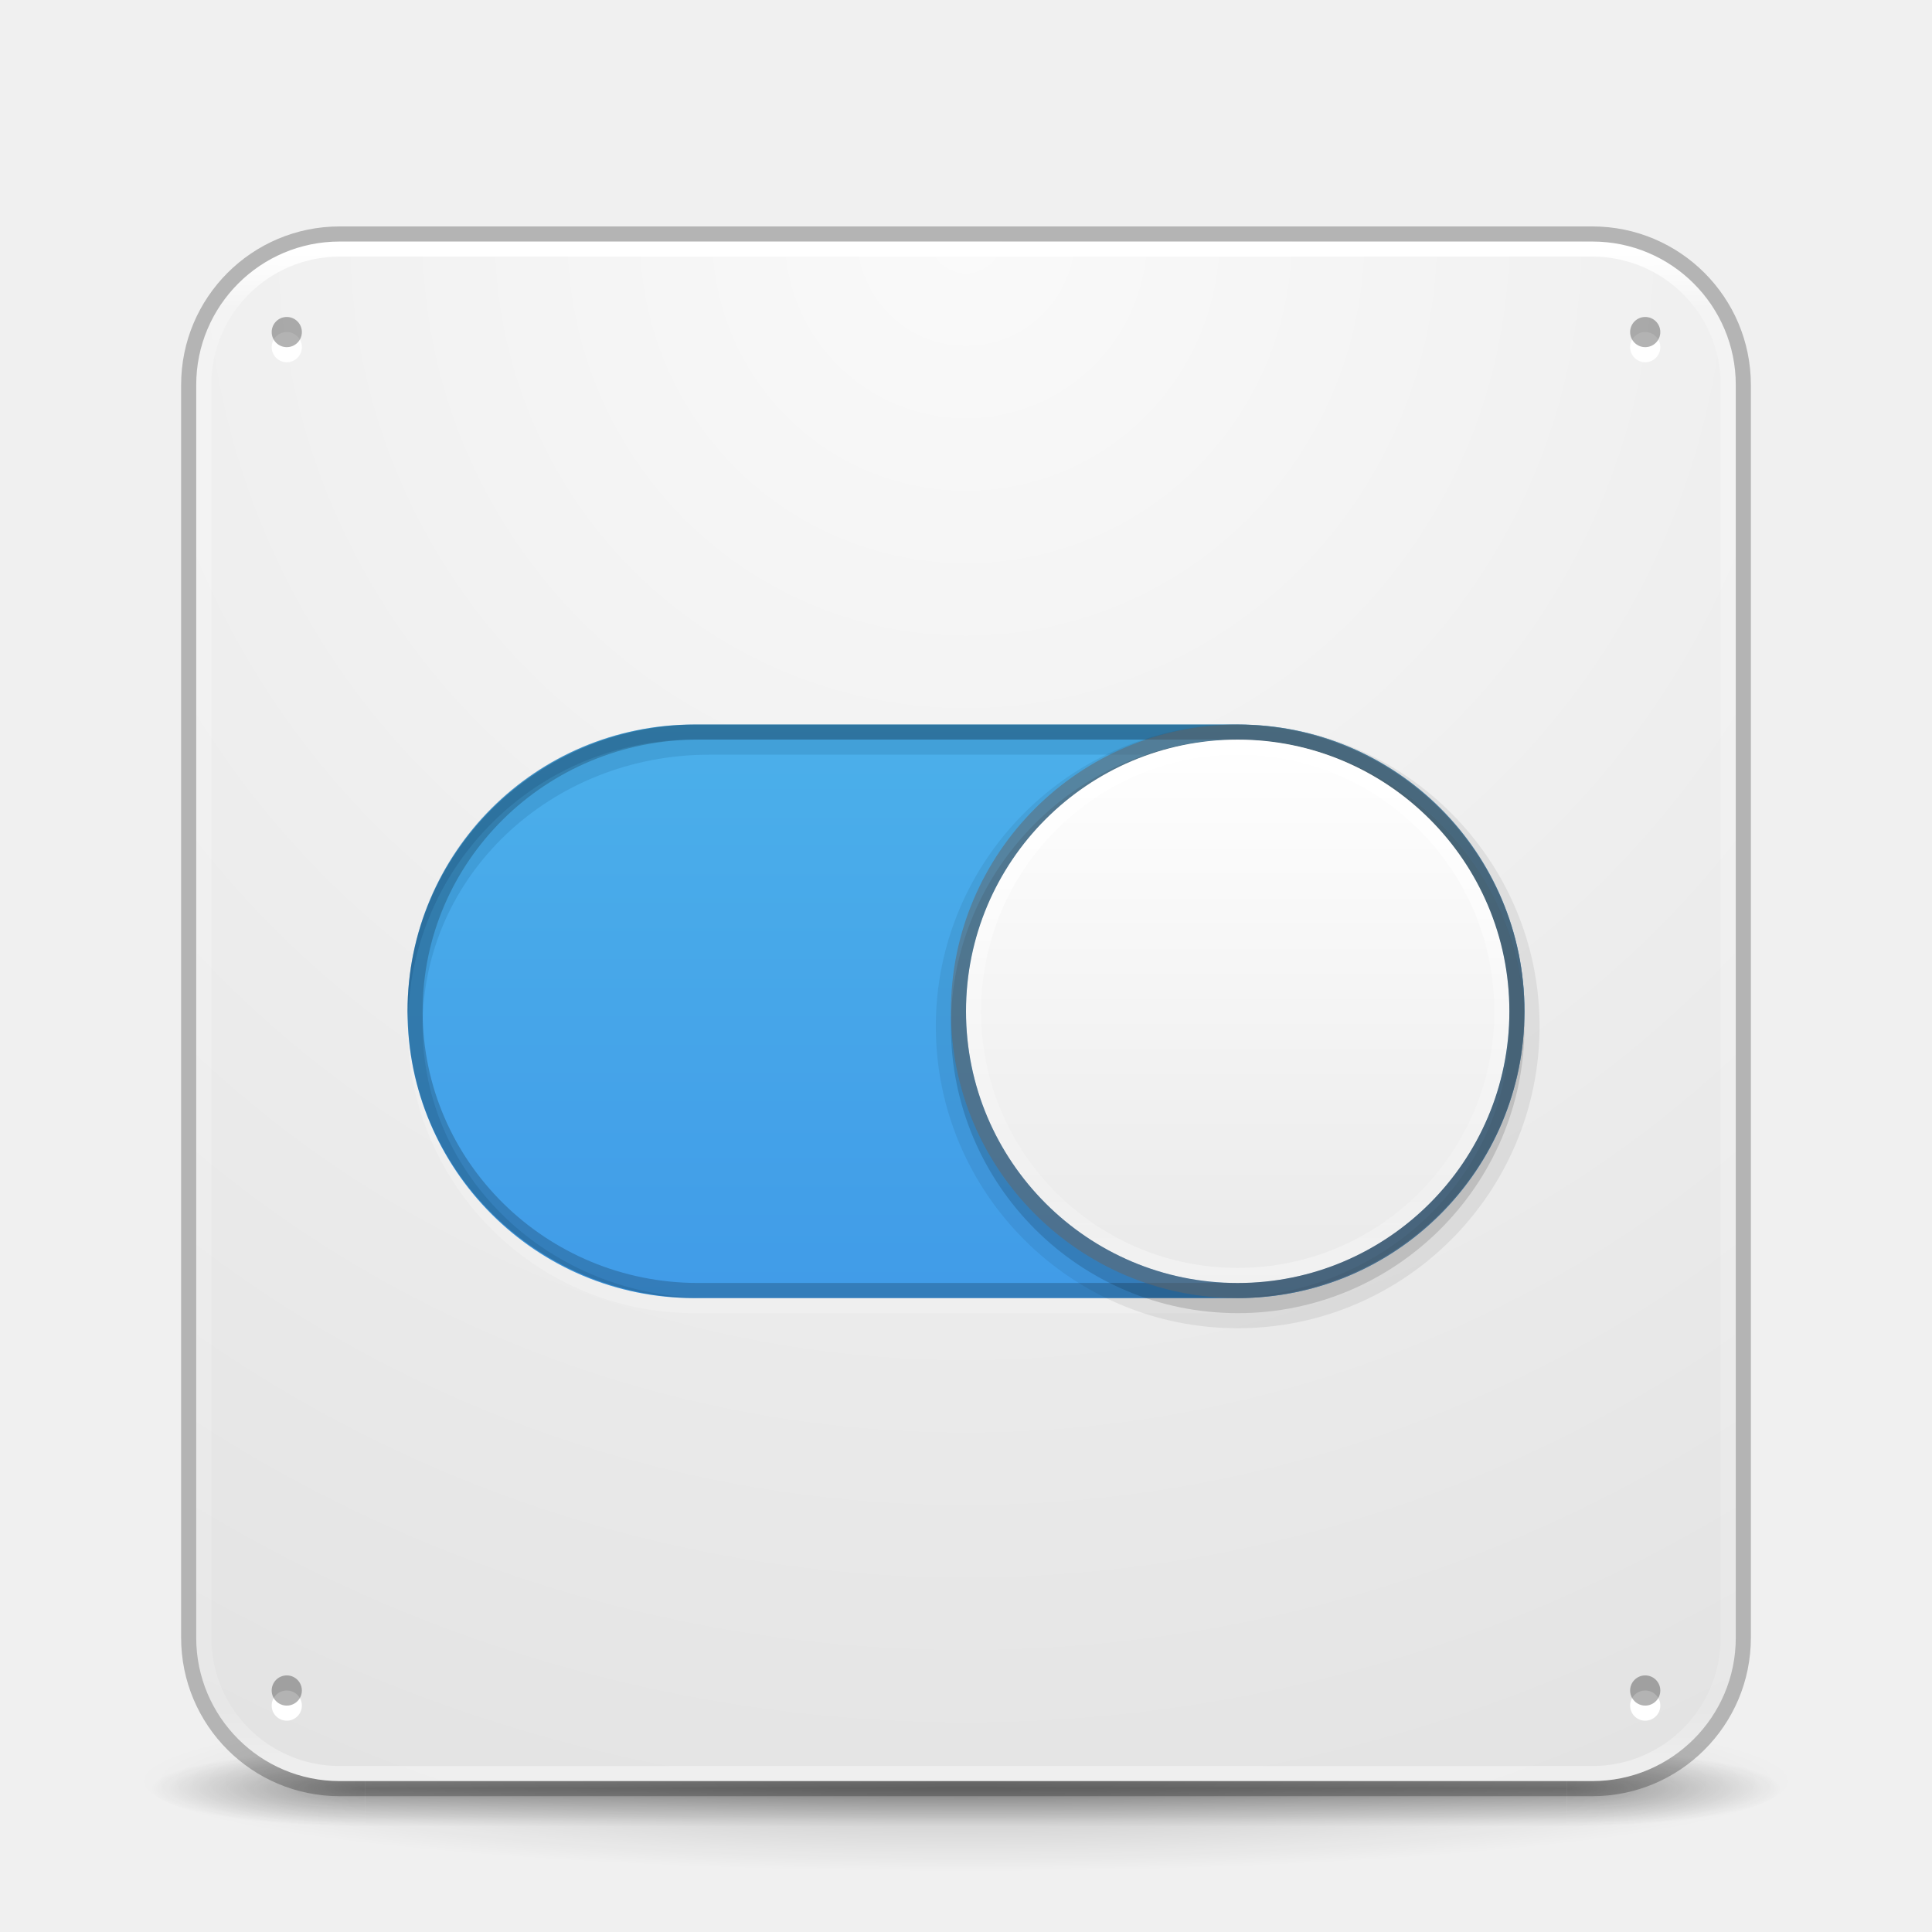
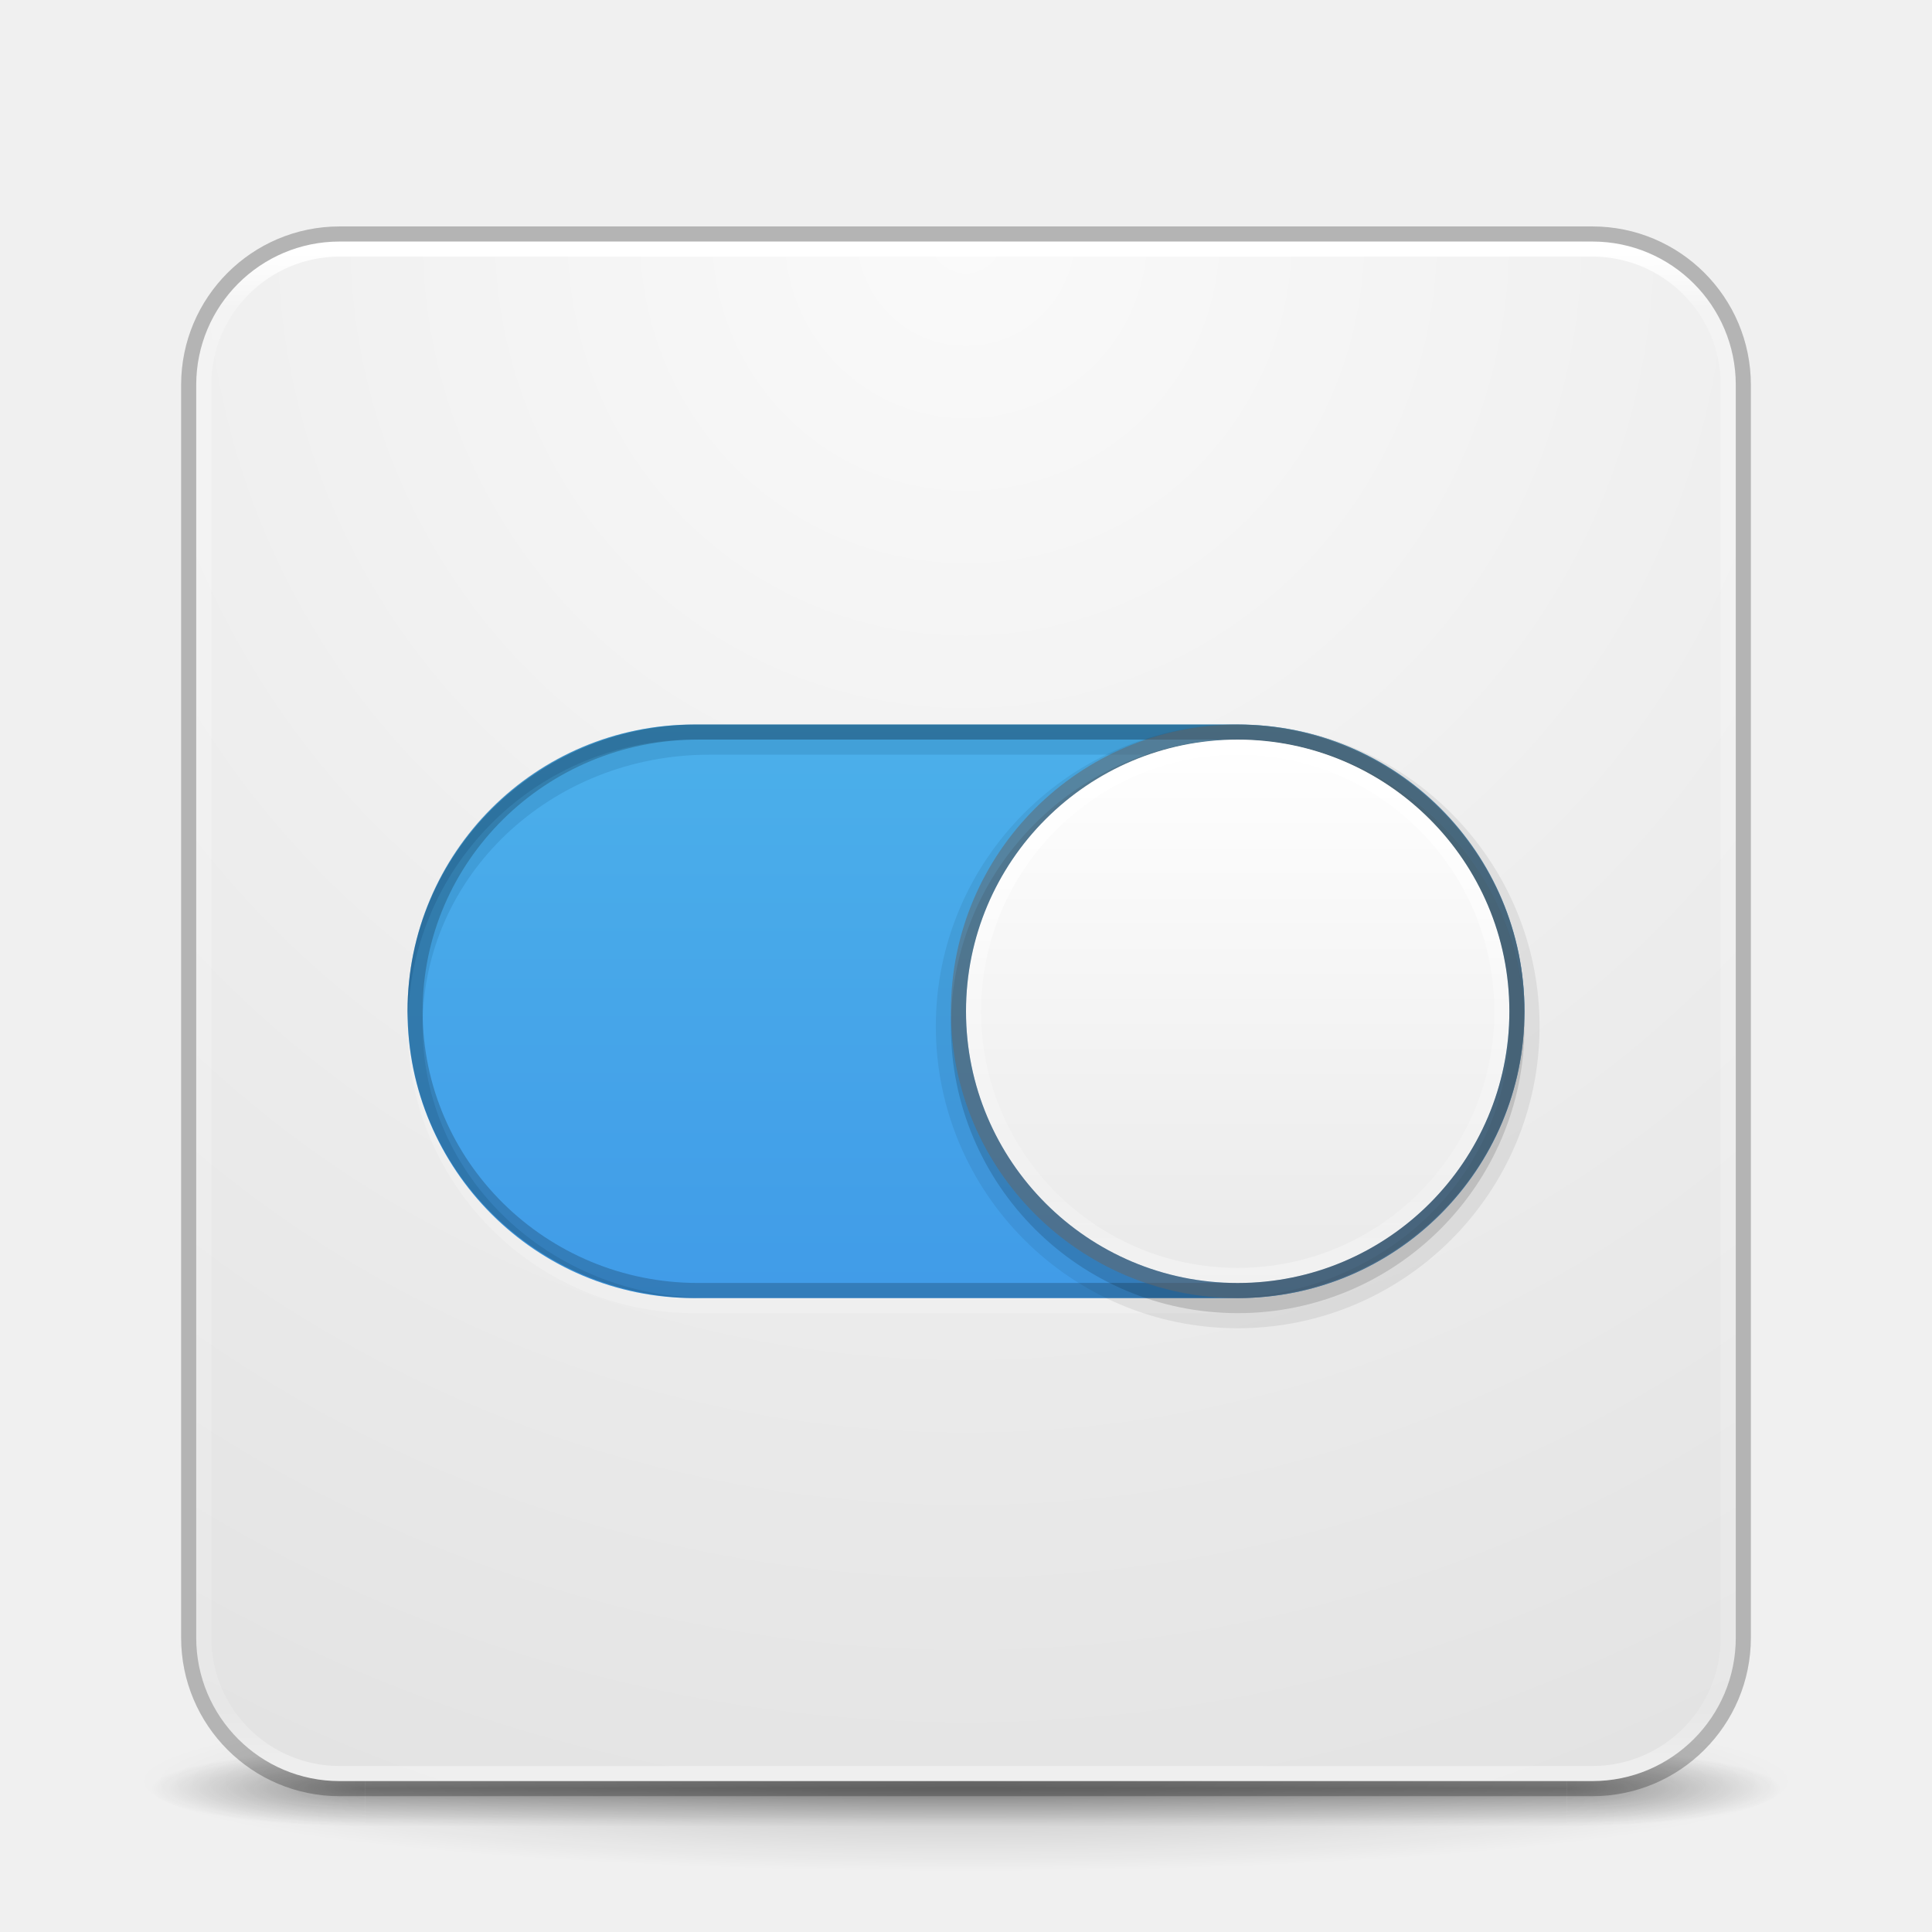
<svg xmlns="http://www.w3.org/2000/svg" xmlns:xlink="http://www.w3.org/1999/xlink" id="svg4434" height="128" width="128" version="1.1">
  <defs id="defs4436">
-     <linearGradient gradientTransform="matrix(2.72973,0,0,2.72973,-1.513518,-62.51168)" gradientUnits="userSpaceOnUse" xlink:href="#linearGradient3924" id="linearGradient4136" y2="42.262" x2="24" y1="5.591" x1="24" />
+     <linearGradient gradientTransform="matrix(2.72973,0,0,2.72973,-1.513518,1.488321)" gradientUnits="userSpaceOnUse" xlink:href="#linearGradient3924" id="linearGradient4136" y2="42.262" x2="24" y1="5.591" x1="24" />
    <linearGradient id="linearGradient3924">
      <stop offset="0" style="stop-color:#ffffff;stop-opacity:1" id="stop3926" />
      <stop offset="0.038" style="stop-color:#ffffff;stop-opacity:0.235" id="stop3928" />
      <stop offset="0.967" style="stop-color:#ffffff;stop-opacity:0.157" id="stop3930" />
      <stop offset="1" style="stop-color:#ffffff;stop-opacity:0.392" id="stop3932" />
    </linearGradient>
-     <linearGradient gradientTransform="matrix(2.080808,0,0,2.340909,-2.58586,-71.90728)" gradientUnits="userSpaceOnUse" xlink:href="#linearGradient27416-1-2-0" id="linearGradient3913-9" y2="55.053" x2="30.271" y1="10.029" x1="30.271" />
+     <linearGradient gradientTransform="matrix(2.080808,0,0,2.340909,-2.58586,-7.907281)" gradientUnits="userSpaceOnUse" xlink:href="#linearGradient27416-1-2-0" id="linearGradient3913-9" y2="55.053" x2="30.271" y1="10.029" x1="30.271" />
    <linearGradient id="linearGradient27416-1-2-0">
      <stop offset="0" style="stop-color:#55c1ec;stop-opacity:1" id="stop27420-2-0-8" />
      <stop offset="1" style="stop-color:#3689e6;stop-opacity:1" id="stop27422-3-5-3" />
    </linearGradient>
    <linearGradient id="linearGradient4632-92-3-0-8-1-9">
      <stop offset="0" style="stop-color:#fafafa;stop-opacity:1" id="stop4634-68-8-0-2-9-4" />
      <stop offset="1" style="stop-color:#e1e1e1;stop-opacity:1" id="stop4636-8-21-7-1-4-8" />
    </linearGradient>
    <radialGradient gradientTransform="matrix(2.003784,0,0,1.4,27.98813,-17.4)" gradientUnits="userSpaceOnUse" xlink:href="#linearGradient3688-166-749-5" id="radialGradient4093" fy="43.5" fx="4.993" r="2.5" cy="43.5" cx="4.993" />
    <linearGradient id="linearGradient3688-166-749-5">
      <stop offset="0" style="stop-color:#181818;stop-opacity:1" id="stop2883-0" />
      <stop offset="1" style="stop-color:#181818;stop-opacity:0" id="stop2885-5" />
    </linearGradient>
    <radialGradient gradientTransform="matrix(2.003784,0,0,1.4,-20.01187,-104.4)" gradientUnits="userSpaceOnUse" xlink:href="#linearGradient3688-464-309-8" id="radialGradient4095" fy="43.5" fx="4.993" r="2.5" cy="43.5" cx="4.993" />
    <linearGradient id="linearGradient3688-464-309-8">
      <stop offset="0" style="stop-color:#181818;stop-opacity:1" id="stop2889-9" />
      <stop offset="1" style="stop-color:#181818;stop-opacity:0" id="stop2891-4" />
    </linearGradient>
    <linearGradient gradientUnits="userSpaceOnUse" xlink:href="#linearGradient3702-501-757-0" id="linearGradient4097" y2="39.999" x2="25.058" y1="47.028" x1="25.058" />
    <linearGradient id="linearGradient3702-501-757-0">
      <stop offset="0" style="stop-color:#181818;stop-opacity:0" id="stop2895-0" />
      <stop offset="0.5" style="stop-color:#181818;stop-opacity:1" id="stop2897-2" />
      <stop offset="1" style="stop-color:#181818;stop-opacity:0" id="stop2899-6" />
    </linearGradient>
    <linearGradient id="linearGradient3811">
      <stop offset="0" style="stop-color:#000000;stop-opacity:1" id="stop3813" />
      <stop offset="1" style="stop-color:#000000;stop-opacity:0" id="stop3815" />
    </linearGradient>
-     <radialGradient gradientTransform="matrix(1.556392,0,0,0.1697883,70.27035,38.1321)" gradientUnits="userSpaceOnUse" xlink:href="#linearGradient3811" id="radialGradient4432" fy="93.468" fx="-4.029" r="35.338" cy="93.468" cx="-4.029" />
-     <radialGradient r="27.5" fy="4.342" fx="32" cy="4.342" cx="32" gradientTransform="matrix(1.8994991e-8,4.363968,-4.363968,1.8994991e-8,82.94799,-187.9401)" gradientUnits="userSpaceOnUse" id="radialGradient3044" xlink:href="#linearGradient4632-92-3-0-8-1-9" />
+     <radialGradient gradientTransform="matrix(1.556392,0,0,0.1697883,70.27035,102.1321)" gradientUnits="userSpaceOnUse" xlink:href="#linearGradient3811" id="radialGradient4432" fy="93.468" fx="-4.029" r="35.338" cy="93.468" cx="-4.029" />
+     <radialGradient r="27.5" fy="4.342" fx="32" cy="4.342" cx="32" gradientTransform="matrix(1.8994991e-8,4.363968,-4.363968,1.8994991e-8,82.94799,-123.9401)" gradientUnits="userSpaceOnUse" id="radialGradient3044" xlink:href="#linearGradient4632-92-3-0-8-1-9" />
    <linearGradient id="linearGradient4011-9-9-70-61-7">
      <stop offset="0" style="stop-color:#ffffff;stop-opacity:1;" id="stop4013-5-4-3-8-3" />
      <stop id="stop4015-1-5-70-9-5" style="stop-color:#ffffff;stop-opacity:0.235;" offset="0.508" />
      <stop offset="0.835" style="stop-color:#ffffff;stop-opacity:0.157;" id="stop4017-7-0-13-0-1" />
      <stop offset="1" style="stop-color:#ffffff;stop-opacity:0.392;" id="stop4019-1-12-7-0-7" />
    </linearGradient>
    <linearGradient id="linearGradient4215-8-4-07-7">
      <stop id="stop4217-1-2-1-2" offset="0" style="stop-color:#e9e9e9;stop-opacity:1;" />
      <stop id="stop4219-3-4-0-96" offset="1" style="stop-color:#ffffff;stop-opacity:1;" />
    </linearGradient>
-     <linearGradient y2="44.341" x2="71.204" y1="6.238" x1="71.204" gradientTransform="matrix(-0.9459459,0,0,0.9459459,149.856,-20.98477)" gradientUnits="userSpaceOnUse" id="linearGradient3882" xlink:href="#linearGradient4011-9-9-70-61-7" />
-     <linearGradient y2="8.093" x2="38.977" y1="59.968" x1="38.977" gradientTransform="matrix(-0.7058824,0,0,0.7058824,104.5882,-20.99819)" gradientUnits="userSpaceOnUse" id="linearGradient3885" xlink:href="#linearGradient4215-8-4-07-7" />
+     <linearGradient y2="44.341" x2="71.204" y1="6.238" x1="71.204" gradientTransform="matrix(-0.9459459,0,0,0.9459459,149.856,43.01523)" gradientUnits="userSpaceOnUse" id="linearGradient3882" xlink:href="#linearGradient4011-9-9-70-61-7" />
+     <linearGradient y2="8.093" x2="38.977" y1="59.968" x1="38.977" gradientTransform="matrix(-0.7058824,0,0,0.7058824,104.5882,43.00181)" gradientUnits="userSpaceOnUse" id="linearGradient3885" xlink:href="#linearGradient4215-8-4-07-7" />
  </defs>
-   <g id="layer1" transform="translate(0,64)">
-     <path style="opacity:0.2;color:#000000;fill:url(#radialGradient4432);fill-opacity:1;fill-rule:nonzero;stroke:none;stroke-width:1;marker:none;visibility:visible;display:inline;overflow:visible;enable-background:accumulate" id="path3041" d="m 119,54.002 a 55,6 0 0 1 -110,0 55,6 0 1 1 110,0 z" />
-     <g style="display:inline" id="g2036" transform="matrix(2.699999,0,0,0.5555561,-0.8000081,30.89069)">
-       <g style="opacity:0.4" id="g3712" transform="matrix(1.052632,0,0,1.285713,-1.263158,-13.42854)">
-         <rect style="fill:url(#radialGradient4093);fill-opacity:1;stroke:none" id="rect2801" y="40" x="38" height="7" width="5" />
-         <rect style="fill:url(#radialGradient4095);fill-opacity:1;stroke:none" id="rect3696" transform="scale(-1,-1)" y="-47" x="-10" height="7" width="5" />
-         <rect style="fill:url(#linearGradient4097);fill-opacity:1;stroke:none" id="rect3700" y="40" x="10" height="7" width="28" />
-       </g>
+   <path style="color:#000000;display:inline;overflow:visible;visibility:visible;opacity:0.2;fill:url(#radialGradient4432);fill-opacity:1;fill-rule:nonzero;stroke:none;stroke-width:1;marker:none;enable-background:accumulate" id="path3041" d="m 119,118.002 a 55,6 0 0 1 -110,0 55,6 0 1 1 110,0 z" />
+   <g style="display:inline" id="g2036" transform="matrix(2.699999,0,0,0.5555561,-0.8000081,94.89069)">
+     <g style="opacity:0.4" id="g3712" transform="matrix(1.052632,0,0,1.285713,-1.263158,-13.42854)">
+       <rect style="fill:url(#radialGradient4093);fill-opacity:1;stroke:none" id="rect2801" y="40" x="38" height="7" width="5" />
+       <rect style="fill:url(#radialGradient4095);fill-opacity:1;stroke:none" id="rect3696" transform="scale(-1)" y="-47" x="-10" height="7" width="5" />
+       <rect style="fill:url(#linearGradient4097);fill-opacity:1;stroke:none" id="rect3700" y="40" x="10" height="7" width="28" />
    </g>
-     <rect style="color:#000000;display:inline;overflow:visible;visibility:visible;fill:url(#radialGradient3044);fill-opacity:1;fill-rule:nonzero;stroke:none;stroke-width:1;marker:none;enable-background:accumulate" id="rect5505-21-3" y="-48" x="13" ry="9.5" rx="9.5" height="102" width="102" />
-     <rect style="opacity:0.2;color:#000000;fill:#ffffff;fill-opacity:1;fill-rule:nonzero;stroke:none;stroke-width:2;marker:none;visibility:visible;display:inline;overflow:visible;enable-background:accumulate" id="rect3979-9" y="-15" x="27" ry="19" rx="19" height="38" width="74" />
-     <rect style="color:#000000;fill:url(#linearGradient3913-9);fill-opacity:1;fill-rule:nonzero;stroke:none;stroke-width:2;marker:none;visibility:visible;display:inline;overflow:visible;enable-background:accumulate" id="rect3979" y="-15.998" x="27" ry="19" rx="19" height="38" width="74" />
-     <rect style="fill:none;stroke:url(#linearGradient4136);stroke-width:1;stroke-linecap:round;stroke-linejoin:round;stroke-miterlimit:4;stroke-dasharray:none;stroke-dashoffset:0;stroke-opacity:1" id="rect6741-7" y="-47.498" x="13.5" ry="9" rx="9" height="101" width="101" />
-     <rect style="color:#000000;display:inline;overflow:visible;visibility:visible;opacity:0.25;fill:none;stroke:#000000;stroke-width:1;stroke-linecap:butt;stroke-linejoin:miter;stroke-miterlimit:4;stroke-dasharray:none;stroke-dashoffset:0;stroke-opacity:1;marker:none;enable-background:accumulate" id="rect5505-21-3-1" y="-48.498" x="12.5" ry="10" rx="10" height="103" width="103" />
-     <path style="color:#000000;fill:#ffffff;fill-opacity:1;fill-rule:evenodd;stroke:none;stroke-width:0.338;marker:none;visibility:visible;display:inline;overflow:visible;enable-background:accumulate" id="path4356-7-9" d="m 20,-41 a 1,1 0 0 1 -2,0 1,1 0 1 1 2,0 z" />
-     <path style="opacity:0.3;color:#000000;fill:#000000;fill-opacity:1;fill-rule:evenodd;stroke:none;stroke-width:0.338;marker:none;visibility:visible;display:inline;overflow:visible;enable-background:accumulate" id="path4356-9" d="m 20,-42 a 1,1 0 0 1 -2,0 1,1 0 1 1 2,0 z" />
-     <path style="color:#000000;fill:#ffffff;fill-opacity:1;fill-rule:evenodd;stroke:none;stroke-width:0.338;marker:none;visibility:visible;display:inline;overflow:visible;enable-background:accumulate" id="path4356-7-6-7" d="m 110,-41 a 1,1 0 0 1 -2,0 1,1 0 1 1 2,0 z" />
-     <path style="opacity:0.3;color:#000000;fill:#000000;fill-opacity:1;fill-rule:evenodd;stroke:none;stroke-width:0.338;marker:none;visibility:visible;display:inline;overflow:visible;enable-background:accumulate" id="path4356-8-9" d="m 110,-42 a 1,1 0 0 1 -2,0 1,1 0 1 1 2,0 z" />
-     <path style="color:#000000;fill:#ffffff;fill-opacity:1;fill-rule:evenodd;stroke:none;stroke-width:0.338;marker:none;visibility:visible;display:inline;overflow:visible;enable-background:accumulate" id="path4356-7-9-5" d="m 20,49 a 1,1 0 0 1 -2,0 1,1 0 1 1 2,0 z" />
-     <path style="opacity:0.3;color:#000000;fill:#000000;fill-opacity:1;fill-rule:evenodd;stroke:none;stroke-width:0.338;marker:none;visibility:visible;display:inline;overflow:visible;enable-background:accumulate" id="path4356-9-1" d="m 20,48 a 1,1 0 0 1 -2,0 1,1 0 1 1 2,0 z" />
-     <path style="color:#000000;fill:#ffffff;fill-opacity:1;fill-rule:evenodd;stroke:none;stroke-width:0.338;marker:none;visibility:visible;display:inline;overflow:visible;enable-background:accumulate" id="path4356-7-6-7-3" d="m 110,49 a 1,1 0 0 1 -2,0 1,1 0 1 1 2,0 z" />
-     <path style="opacity:0.3;color:#000000;fill:#000000;fill-opacity:1;fill-rule:evenodd;stroke:none;stroke-width:0.338;marker:none;visibility:visible;display:inline;overflow:visible;enable-background:accumulate" id="path4356-8-9-8" d="m 110,48 a 1,1 0 0 1 -2,0 1,1 0 1 1 2,0 z" />
-     <path style="opacity:0.3;color:#000000;fill:#0e4774;fill-opacity:1;fill-rule:nonzero;stroke:none;stroke-width:4.511;marker:none;visibility:visible;display:inline;overflow:visible;enable-background:accumulate" id="rect3979-7-6" d="m 46,-16 c -10.526,0 -19,8.474 -19,19 0,0.17 0.027,0.331 0.031,0.5 0.267,-10.289 8.613,-18.5 18.969,-18.5 l 36,0 c 10.356,0 18.701,8.211 18.969,18.5 0.004,-0.169 0.031,-0.33 0.031,-0.5 0,-10.526 -8.474,-19 -19,-19 l -36,0 z" />
-     <path style="opacity:0.15;color:#000000;fill:#0e4774;fill-opacity:1;fill-rule:nonzero;stroke:none;stroke-width:5.074;marker:none;visibility:visible;display:inline;overflow:visible;enable-background:accumulate" id="rect3979-8" d="m 46,-15 c -10.356,0 -18.701,8.211 -18.969,18.5 0.267,10.289 8.613,18.5 18.969,18.5 l 1,0 c -10.526,0 -19,-8.028 -19,-18 0,-9.972 8.474,-18 19,-18 l 34,0 c 10.526,0 19,8.028 19,18 0,9.972 -8.474,18 -19,18 l 1,0 c 10.356,0 18.701,-8.211 18.969,-18.5 -0.267,-10.289 -8.613,-18.5 -18.969,-18.5 l -36,0 z" />
-     <rect style="color:#000000;fill:none;fill-opacity:1;fill-rule:nonzero;stroke:#000000;stroke-width:1;stroke-miterlimit:4;stroke-dasharray:none;marker:none;visibility:visible;display:inline;overflow:visible;enable-background:accumulate;opacity:0.2" id="rect3979-5" y="-15.5" x="27.5" ry="18.5" rx="18.743" height="37" width="73" />
-     <path style="opacity:0.07;color:#000000;fill:#000000;fill-opacity:1;fill-rule:nonzero;stroke:none;stroke-width:2;marker:none;visibility:visible;display:inline;overflow:visible;enable-background:accumulate" id="path2555-7-1-9-4-9-1" d="m 82,-16 c 11.035,0 20,8.965 20,20 0,11.035 -8.965,20 -20,20 -11.035,0 -20,-8.965 -20,-20 0,-11.035 8.965,-20 20,-20 z" />
-     <path style="opacity:0.15;color:#000000;fill:#000000;fill-opacity:1;fill-rule:nonzero;stroke:none;stroke-width:2;marker:none;visibility:visible;display:inline;overflow:visible;enable-background:accumulate" id="path2555-7-1-9-4-9" d="m 82,-15 c 10.484,0 19,8.516 19,19 C 101,14.484 92.484,23 82,23 71.516,23 63,14.484 63,4 63,-6.484 71.516,-15 82,-15 z" />
-     <path style="color:#000000;fill:url(#linearGradient3885);fill-opacity:1;fill-rule:nonzero;stroke:none;stroke-width:1;marker:none;visibility:visible;display:inline;overflow:visible;enable-background:accumulate" id="path2555-7-1-9-4" d="m 82,-14.998 c 9.932,0 18,8.068 18,18 0,9.932 -8.068,18 -18,18 -9.932,0 -18,-8.068 -18,-18 0,-9.932 8.068,-18 18,-18 z" />
-     <path style="color:#000000;fill:none;stroke:url(#linearGradient3882);stroke-width:1;stroke-linecap:round;stroke-linejoin:round;stroke-miterlimit:4;stroke-opacity:1;stroke-dasharray:none;stroke-dashoffset:0;marker:none;visibility:visible;display:inline;overflow:visible;enable-background:accumulate" id="path8655-6-0-5-2" d="M 64.5,3.001 C 64.5,12.666 72.336,20.502 82,20.502 91.665,20.502 99.5,12.666 99.5,3.001 99.5,-6.664 91.665,-14.498 82,-14.498 72.336,-14.498 64.5,-6.664 64.5,3.001 l 0,0 z" />
-     <path style="opacity:0.5;color:#000000;fill:none;stroke:#656565;stroke-width:1;stroke-linecap:round;stroke-linejoin:round;stroke-miterlimit:4;stroke-opacity:1;stroke-dasharray:none;stroke-dashoffset:0;marker:none;visibility:visible;display:inline;overflow:visible;enable-background:accumulate" id="path2555-7-1-9-9-41" d="m 82,-15.498 c 10.208,0 18.5,8.292 18.5,18.5 0,10.208 -8.292,18.5 -18.5,18.5 -10.208,0 -18.5,-8.292 -18.5,-18.5 0,-10.208 8.292,-18.5 18.5,-18.5 z" />
  </g>
+   <rect style="color:#000000;display:inline;overflow:visible;visibility:visible;fill:url(#radialGradient3044);fill-opacity:1;fill-rule:nonzero;stroke:none;stroke-width:1;marker:none;enable-background:accumulate" id="rect5505-21-3" y="16" x="13" ry="9.5" rx="9.5" height="102" width="102" />
+   <rect style="color:#000000;display:inline;overflow:visible;visibility:visible;opacity:0.2;fill:#ffffff;fill-opacity:1;fill-rule:nonzero;stroke:none;stroke-width:2;marker:none;enable-background:accumulate" id="rect3979-9" y="49" x="27" ry="19" rx="19" height="38" width="74" />
+   <rect style="color:#000000;display:inline;overflow:visible;visibility:visible;fill:url(#linearGradient3913-9);fill-opacity:1;fill-rule:nonzero;stroke:none;stroke-width:2;marker:none;enable-background:accumulate" id="rect3979" y="48.002" x="27" ry="19" rx="19" height="38" width="74" />
+   <rect style="fill:none;stroke:url(#linearGradient4136);stroke-width:1;stroke-linecap:round;stroke-linejoin:round;stroke-miterlimit:4;stroke-dasharray:none;stroke-dashoffset:0;stroke-opacity:1" id="rect6741-7" y="16.502" x="13.5" ry="9" rx="9" height="101" width="101" />
+   <rect style="color:#000000;display:inline;overflow:visible;visibility:visible;opacity:0.25;fill:none;stroke:#000000;stroke-width:1;stroke-linecap:butt;stroke-linejoin:miter;stroke-miterlimit:4;stroke-dasharray:none;stroke-dashoffset:0;stroke-opacity:1;marker:none;enable-background:accumulate" id="rect5505-21-3-1" y="15.502" x="12.5" ry="10" rx="10" height="103" width="103" />
+   <path style="color:#000000;display:inline;overflow:visible;visibility:visible;opacity:0.3;fill:#0e4774;fill-opacity:1;fill-rule:nonzero;stroke:none;stroke-width:4.511;marker:none;enable-background:accumulate" id="rect3979-7-6" d="m 46,48 c -10.526,0 -19,8.474 -19,19 0,0.17 0.027,0.331 0.031,0.5 0.267,-10.289 8.613,-18.5 18.969,-18.5 h 36 c 10.356,0 18.701,8.211 18.969,18.5 0.004,-0.169 0.031,-0.33 0.031,-0.5 0,-10.526 -8.474,-19 -19,-19 h -36 z" />
+   <path style="color:#000000;display:inline;overflow:visible;visibility:visible;opacity:0.15;fill:#0e4774;fill-opacity:1;fill-rule:nonzero;stroke:none;stroke-width:5.074;marker:none;enable-background:accumulate" id="rect3979-8" d="m 46,49 c -10.356,0 -18.701,8.211 -18.969,18.5 0.267,10.289 8.613,18.5 18.969,18.5 h 1 c -10.526,0 -19,-8.028 -19,-18 0,-9.972 8.474,-18 19,-18 h 34 c 10.526,0 19,8.028 19,18 0,9.972 -8.474,18 -19,18 h 1 c 10.356,0 18.701,-8.211 18.969,-18.5 -0.267,-10.289 -8.613,-18.5 -18.969,-18.5 z" />
+   <rect style="color:#000000;display:inline;overflow:visible;visibility:visible;opacity:0.2;fill:none;fill-opacity:1;fill-rule:nonzero;stroke:#000000;stroke-width:1;stroke-miterlimit:4;stroke-dasharray:none;marker:none;enable-background:accumulate" id="rect3979-5" y="48.5" x="27.5" ry="18.5" rx="18.743" height="37" width="73" />
+   <path style="color:#000000;display:inline;overflow:visible;visibility:visible;opacity:0.07;fill:#000000;fill-opacity:1;fill-rule:nonzero;stroke:none;stroke-width:2;marker:none;enable-background:accumulate" id="path2555-7-1-9-4-9-1" d="m 82,48 c 11.035,0 20,8.965 20,20 0,11.035 -8.965,20 -20,20 -11.035,0 -20,-8.965 -20,-20 0,-11.035 8.965,-20 20,-20 z" />
+   <path style="color:#000000;display:inline;overflow:visible;visibility:visible;opacity:0.15;fill:#000000;fill-opacity:1;fill-rule:nonzero;stroke:none;stroke-width:2;marker:none;enable-background:accumulate" id="path2555-7-1-9-4-9" d="m 82,49 c 10.484,0 19,8.516 19,19 C 101,78.484 92.484,87 82,87 71.516,87 63,78.484 63,68 63,57.516 71.516,49 82,49 Z" />
+   <path style="color:#000000;display:inline;overflow:visible;visibility:visible;fill:url(#linearGradient3885);fill-opacity:1;fill-rule:nonzero;stroke:none;stroke-width:1;marker:none;enable-background:accumulate" id="path2555-7-1-9-4" d="m 82,49.002 c 9.932,0 18,8.068 18,18 0,9.932 -8.068,18 -18,18 -9.932,0 -18,-8.068 -18,-18 0,-9.932 8.068,-18 18,-18 z" />
+   <path style="color:#000000;display:inline;overflow:visible;visibility:visible;fill:none;stroke:url(#linearGradient3882);stroke-width:1;stroke-linecap:round;stroke-linejoin:round;stroke-miterlimit:4;stroke-dasharray:none;stroke-dashoffset:0;stroke-opacity:1;marker:none;enable-background:accumulate" id="path8655-6-0-5-2" d="m 64.5,67.001 c 0,9.665 7.836,17.501 17.5,17.501 C 91.665,84.502 99.5,76.666 99.5,67.001 99.5,57.336 91.665,49.502 82,49.502 72.336,49.502 64.5,57.336 64.5,67.001 Z" />
+   <path style="color:#000000;display:inline;overflow:visible;visibility:visible;opacity:0.5;fill:none;stroke:#656565;stroke-width:1;stroke-linecap:round;stroke-linejoin:round;stroke-miterlimit:4;stroke-dasharray:none;stroke-dashoffset:0;stroke-opacity:1;marker:none;enable-background:accumulate" id="path2555-7-1-9-9-41" d="m 82,48.502 c 10.208,0 18.5,8.292 18.5,18.5 0,10.208 -8.292,18.5 -18.5,18.5 -10.208,0 -18.5,-8.292 -18.5,-18.5 0,-10.208 8.292,-18.5 18.5,-18.5 z" />
</svg>
